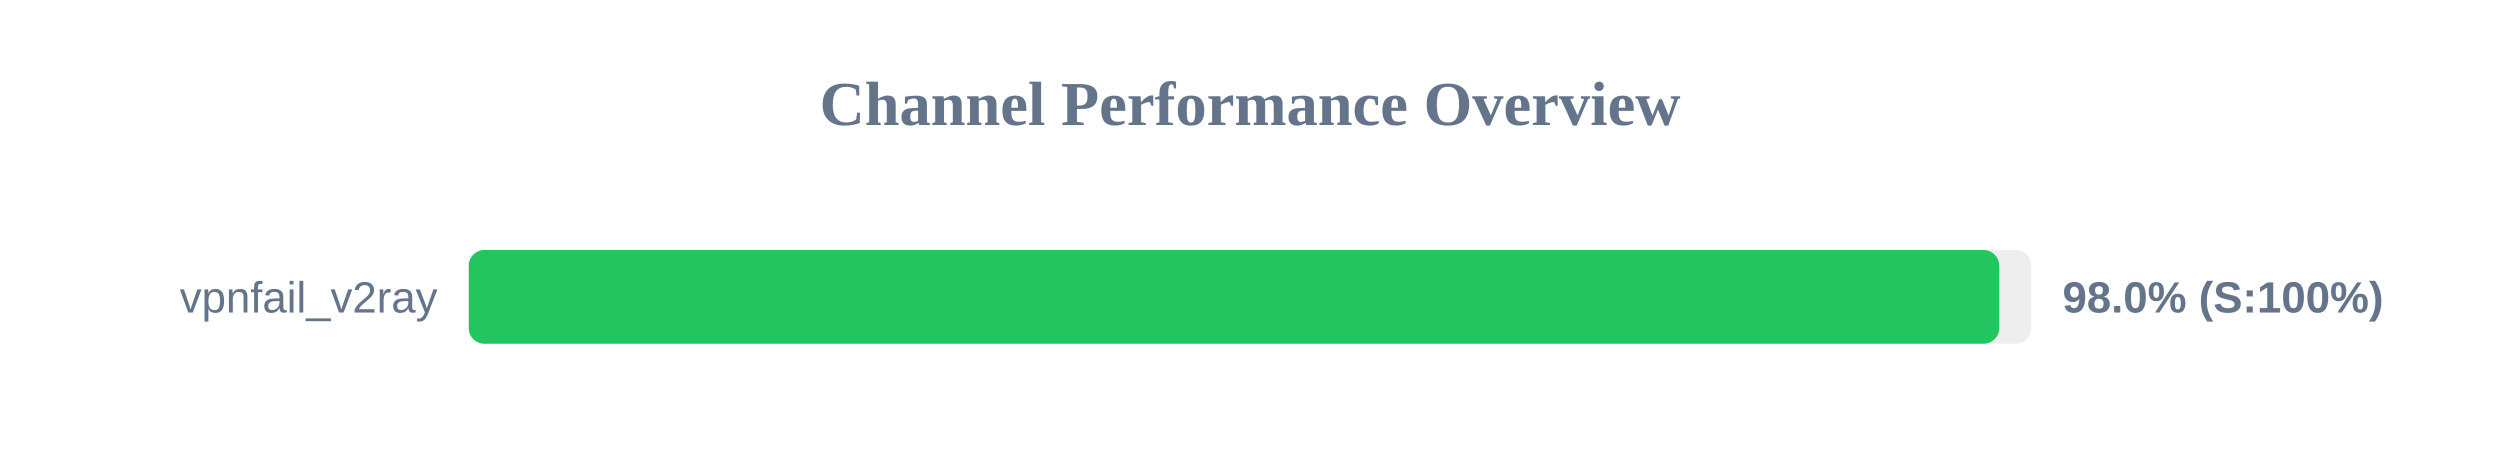
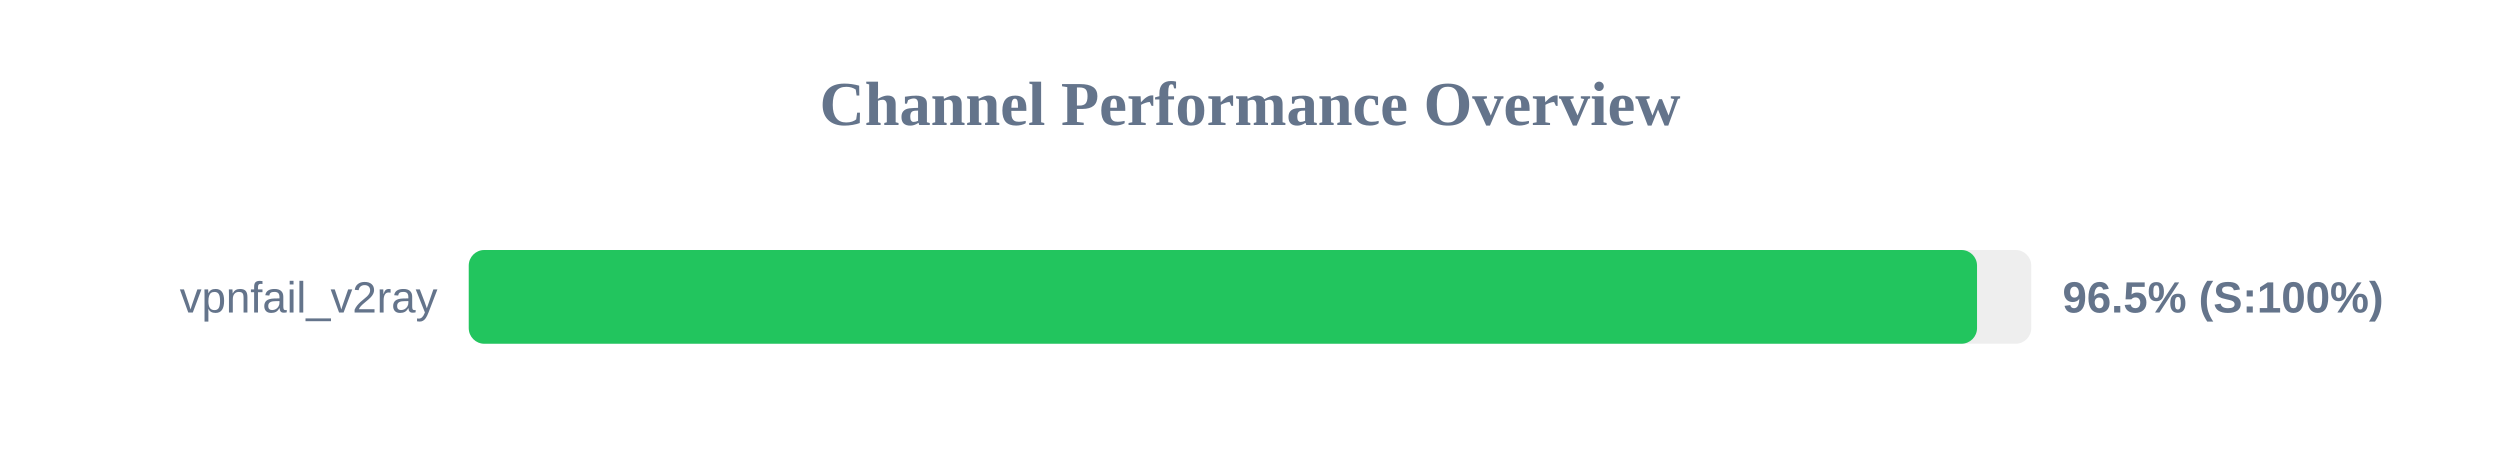
<svg xmlns="http://www.w3.org/2000/svg" width="800" height="150" version="1.1">
  <style>
        .row { font: 14px Arial; fill: #64748b; }
        .score { font: bold 14px Arial; fill: #64748b; }
    </style>
  <text x="400" y="40" text-anchor="middle" font-size="20px" font-weight="bold" fill="#64748b">Channel Performance Overview</text>
  <rect x="150" y="80" width="500" height="30" fill="#eee" rx="5" />
-   <rect x="150" y="80" width="489.75" height="30" fill="#22c55e" rx="5" />
+   <rect x="150" y="80" width="482.65" height="30" fill="#22c55e" rx="5" />
  <text x="140" y="100" text-anchor="end" class="row">vpnfail_v2ray</text>
-   <text x="660" y="100" text-anchor="start" class="score">98.0% (S:100%)</text>
+   <text x="660" y="100" text-anchor="start" class="score">96.5% (S:100%)</text>
</svg>
